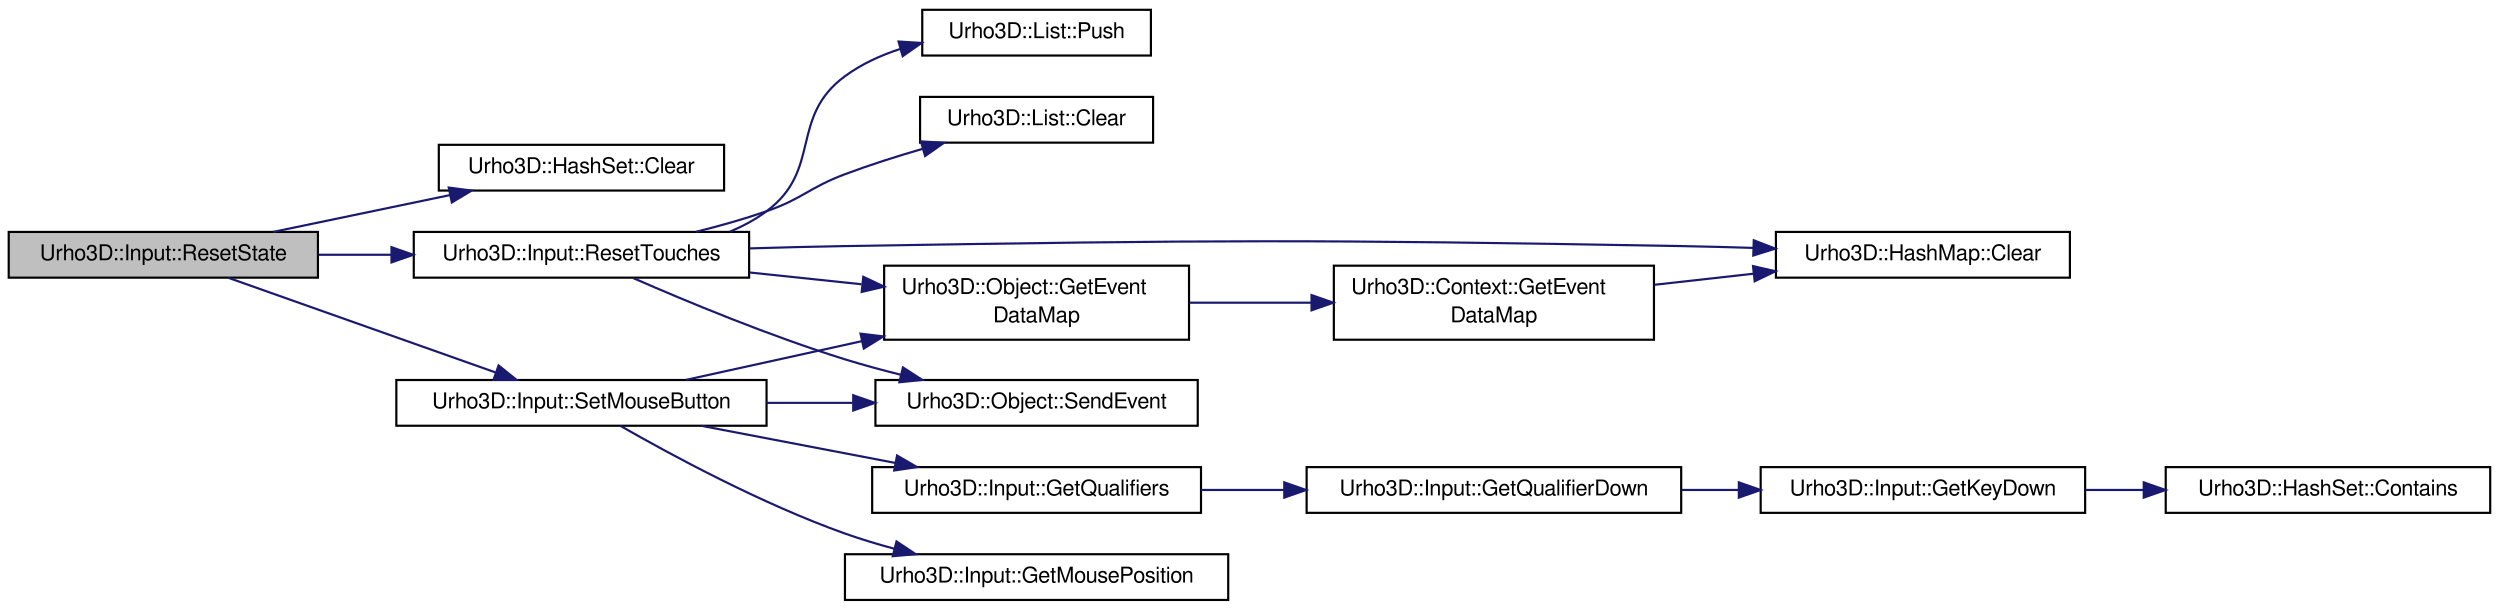
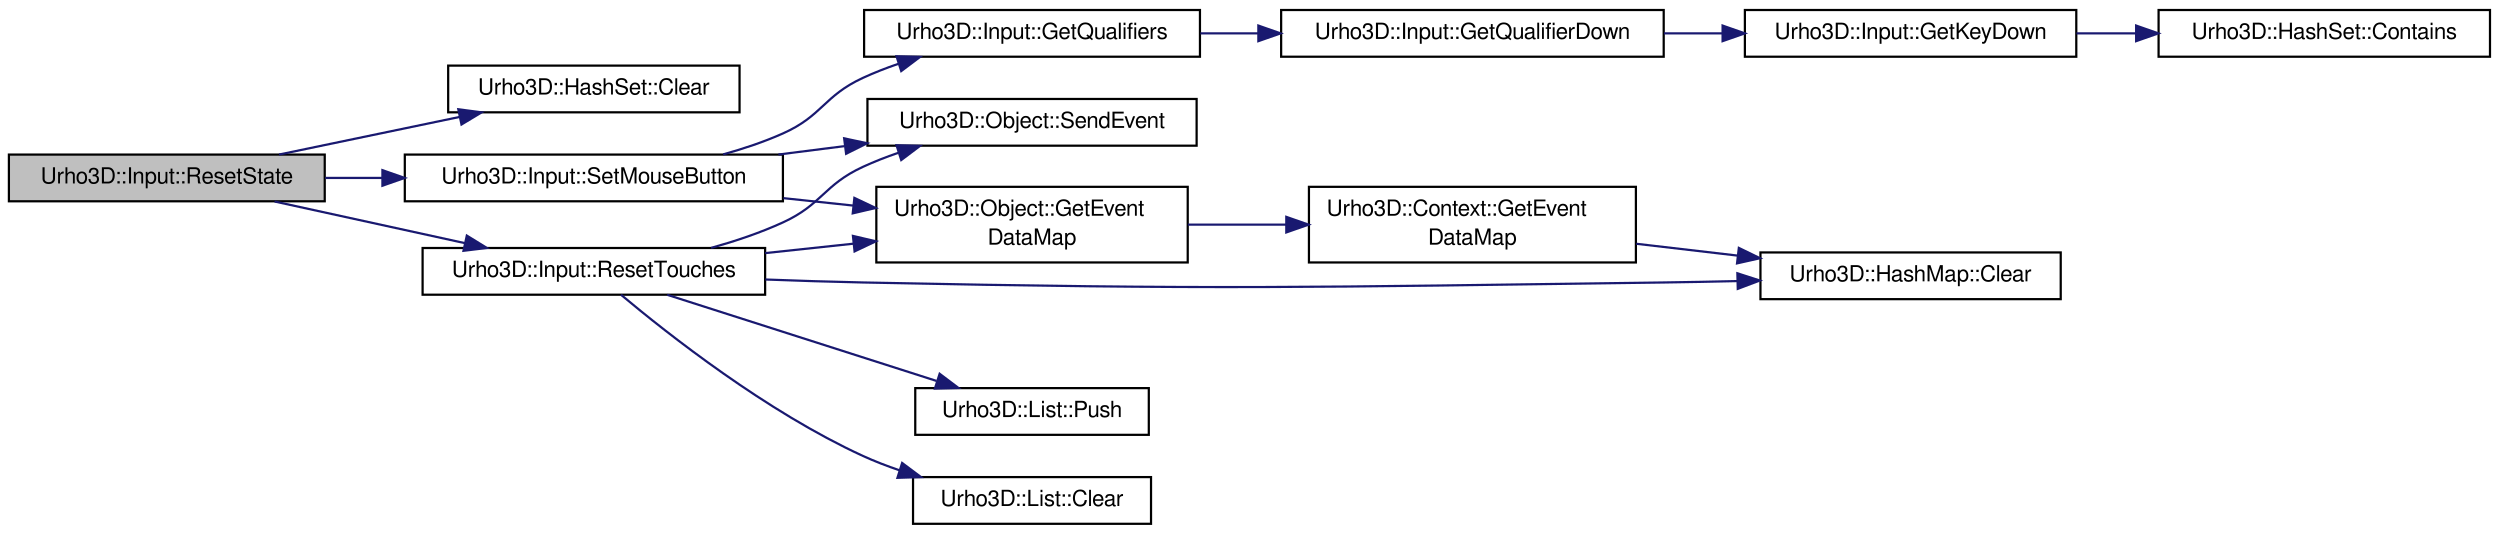
- <svg xmlns="http://www.w3.org/2000/svg" xmlns:xlink="http://www.w3.org/1999/xlink" width="1148pt" height="280pt" viewBox="0.00 0.00 1148.00 280.00">
-   <g id="graph1" class="graph" transform="scale(1 1) rotate(0) translate(4 276)">
+ <svg xmlns="http://www.w3.org/2000/svg" xmlns:xlink="http://www.w3.org/1999/xlink" width="1124pt" height="240pt" viewBox="0.00 0.00 1124.00 240.00">
+   <g id="graph1" class="graph" transform="scale(1 1) rotate(0) translate(4 236)">
    <g id="node1" class="node">
-       <polygon fill="#bfbfbf" stroke="black" points="0,-148.5 0,-169.5 142,-169.5 142,-148.5 0,-148.5" />
-       <text text-anchor="middle" x="71" y="-156.5" font-family="FreeSans" font-size="10.00">Urho3D::Input::ResetState</text>
+       <polygon fill="#bfbfbf" stroke="black" points="0,-145.5 0,-166.5 142,-166.5 142,-145.5 0,-145.5" />
+       <text text-anchor="middle" x="71" y="-153.5" font-family="FreeSans" font-size="10.00">Urho3D::Input::ResetState</text>
    </g>
    <g id="node3" class="node">
      <a xlink:href="class_urho3_d_1_1_hash_set.html#a27cc394541aad050f3a48c503c65e364" target="_top" xlink:title="Clear the set.">
-         <polygon fill="none" stroke="black" points="197.5,-188.5 197.5,-209.5 328.5,-209.5 328.5,-188.5 197.5,-188.5" />
-         <text text-anchor="middle" x="263" y="-196.5" font-family="FreeSans" font-size="10.00">Urho3D::HashSet::Clear</text>
+         <polygon fill="none" stroke="black" points="197.5,-185.5 197.5,-206.5 328.5,-206.5 328.5,-185.5 197.5,-185.5" />
+         <text text-anchor="middle" x="263" y="-193.5" font-family="FreeSans" font-size="10.00">Urho3D::HashSet::Clear</text>
      </a>
    </g>
    <g id="edge2" class="edge">
-       <path fill="none" stroke="midnightblue" d="M121.446,-169.51C146.371,-174.702 176.63,-181.006 202.764,-186.451" />
-       <polygon fill="midnightblue" stroke="midnightblue" points="202.055,-189.878 212.558,-188.491 203.482,-183.025 202.055,-189.878" />
+       <path fill="none" stroke="midnightblue" d="M121.446,-166.51C146.371,-171.702 176.63,-178.006 202.764,-183.451" />
+       <polygon fill="midnightblue" stroke="midnightblue" points="202.055,-186.878 212.558,-185.491 203.482,-180.025 202.055,-186.878" />
    </g>
    <g id="node5" class="node">
      <a xlink:href="class_urho3_d_1_1_input.html#a217821ddb7741352962e19c43bf9c148" target="_top" xlink:title="Clear touch states and send touch end events.">
-         <polygon fill="none" stroke="black" points="186,-148.5 186,-169.5 340,-169.5 340,-148.5 186,-148.5" />
-         <text text-anchor="middle" x="263" y="-156.5" font-family="FreeSans" font-size="10.00">Urho3D::Input::ResetTouches</text>
+         <polygon fill="none" stroke="black" points="186,-103.5 186,-124.5 340,-124.5 340,-103.5 186,-103.5" />
+         <text text-anchor="middle" x="263" y="-111.5" font-family="FreeSans" font-size="10.00">Urho3D::Input::ResetTouches</text>
      </a>
    </g>
    <g id="edge4" class="edge">
-       <path fill="none" stroke="midnightblue" d="M142.221,-159C153.088,-159 164.41,-159 175.576,-159" />
-       <polygon fill="midnightblue" stroke="midnightblue" points="175.769,-162.5 185.769,-159 175.769,-155.5 175.769,-162.5" />
+       <path fill="none" stroke="midnightblue" d="M119.45,-145.402C145.471,-139.709 177.728,-132.653 205.069,-126.672" />
+       <polygon fill="midnightblue" stroke="midnightblue" points="205.878,-130.078 214.899,-124.522 204.382,-123.24 205.878,-130.078" />
    </g>
    <g id="node20" class="node">
      <a xlink:href="class_urho3_d_1_1_input.html#a243227daecf2b0e920fa51b916f67c89" target="_top" xlink:title="Handle a mouse button change.">
-         <polygon fill="none" stroke="black" points="178,-80.5 178,-101.5 348,-101.5 348,-80.5 178,-80.5" />
-         <text text-anchor="middle" x="263" y="-88.5" font-family="FreeSans" font-size="10.00">Urho3D::Input::SetMouseButton</text>
+         <polygon fill="none" stroke="black" points="178,-145.5 178,-166.5 348,-166.5 348,-145.5 178,-145.5" />
+         <text text-anchor="middle" x="263" y="-153.5" font-family="FreeSans" font-size="10.00">Urho3D::Input::SetMouseButton</text>
      </a>
    </g>
    <g id="edge20" class="edge">
-       <path fill="none" stroke="midnightblue" d="M101,-148.375C133.971,-136.698 187.072,-117.891 223.43,-105.014" />
-       <polygon fill="midnightblue" stroke="midnightblue" points="224.953,-108.188 233.211,-101.55 222.616,-101.59 224.953,-108.188" />
+       <path fill="none" stroke="midnightblue" d="M142.221,-156C150.582,-156 159.212,-156 167.833,-156" />
+       <polygon fill="midnightblue" stroke="midnightblue" points="167.933,-159.5 177.933,-156 167.933,-152.5 167.933,-159.5" />
    </g>
    <g id="node7" class="node">
      <a xlink:href="class_urho3_d_1_1_object.html#ab8dbe9844094c04463def7df1fa650d5" target="_top" xlink:title="Return a preallocated map for event data. Used for optimization to avoid constant re-allocation of ev...">
-         <polygon fill="none" stroke="black" points="402,-120 402,-154 542,-154 542,-120 402,-120" />
-         <text text-anchor="start" x="410" y="-141" font-family="FreeSans" font-size="10.00">Urho3D::Object::GetEvent</text>
-         <text text-anchor="middle" x="472" y="-128" font-family="FreeSans" font-size="10.00">DataMap</text>
+         <polygon fill="none" stroke="black" points="390,-118 390,-152 530,-152 530,-118 390,-118" />
+         <text text-anchor="start" x="398" y="-139" font-family="FreeSans" font-size="10.00">Urho3D::Object::GetEvent</text>
+         <text text-anchor="middle" x="460" y="-126" font-family="FreeSans" font-size="10.00">DataMap</text>
      </a>
    </g>
    <g id="edge6" class="edge">
-       <path fill="none" stroke="midnightblue" d="M340.23,-150.871C356.986,-149.107 374.747,-147.237 391.62,-145.461" />
-       <polygon fill="midnightblue" stroke="midnightblue" points="392.416,-148.897 401.995,-144.369 391.684,-141.935 392.416,-148.897" />
+       <path fill="none" stroke="midnightblue" d="M340.012,-122.209C353.083,-123.603 366.685,-125.053 379.835,-126.454" />
+       <polygon fill="midnightblue" stroke="midnightblue" points="379.472,-129.936 389.787,-127.515 380.214,-122.975 379.472,-129.936" />
    </g>
    <g id="node11" class="node">
      <a xlink:href="class_urho3_d_1_1_hash_map.html#ac02bdba9ea0d1055a3a75f6bae2ffc69" target="_top" xlink:title="Clear the map.">
-         <polygon fill="none" stroke="black" points="811.5,-148.5 811.5,-169.5 946.5,-169.5 946.5,-148.5 811.5,-148.5" />
-         <text text-anchor="middle" x="879" y="-156.5" font-family="FreeSans" font-size="10.00">Urho3D::HashMap::Clear</text>
+         <polygon fill="none" stroke="black" points="787.5,-101.5 787.5,-122.5 922.5,-122.5 922.5,-101.5 787.5,-101.5" />
+         <text text-anchor="middle" x="855" y="-109.5" font-family="FreeSans" font-size="10.00">Urho3D::HashMap::Clear</text>
      </a>
    </g>
    <g id="edge14" class="edge">
-       <path fill="none" stroke="midnightblue" d="M340.126,-161.931C354.697,-162.377 369.815,-162.766 384,-163 554.643,-165.82 597.361,-166.074 768,-163 778.702,-162.807 789.982,-162.51 801.085,-162.163" />
-       <polygon fill="midnightblue" stroke="midnightblue" points="801.331,-165.657 811.211,-161.831 801.102,-158.66 801.331,-165.657" />
+       <path fill="none" stroke="midnightblue" d="M340.121,-110.336C354.693,-109.779 369.811,-109.293 384,-109 543.966,-105.696 584.015,-106.838 744,-109 754.7,-109.145 765.978,-109.367 777.081,-109.628" />
+       <polygon fill="midnightblue" stroke="midnightblue" points="777.124,-113.13 787.207,-109.877 777.296,-106.132 777.124,-113.13" />
    </g>
    <g id="node13" class="node">
      <a xlink:href="class_urho3_d_1_1_object.html#a32020dbf77c196b9777eca479e8abb36" target="_top" xlink:title="Send event to all subscribers.">
-         <polygon fill="none" stroke="black" points="398,-80.5 398,-101.5 546,-101.5 546,-80.5 398,-80.5" />
-         <text text-anchor="middle" x="472" y="-88.5" font-family="FreeSans" font-size="10.00">Urho3D::Object::SendEvent</text>
+         <polygon fill="none" stroke="black" points="386,-170.5 386,-191.5 534,-191.5 534,-170.5 386,-170.5" />
+         <text text-anchor="middle" x="460" y="-178.5" font-family="FreeSans" font-size="10.00">Urho3D::Object::SendEvent</text>
      </a>
    </g>
    <g id="edge12" class="edge">
-       <path fill="none" stroke="midnightblue" d="M286.714,-148.329C310.831,-137.779 349.462,-121.705 384,-111 392.263,-108.439 401.056,-106.052 409.766,-103.883" />
-       <polygon fill="midnightblue" stroke="midnightblue" points="410.629,-107.275 419.531,-101.53 408.989,-100.47 410.629,-107.275" />
+       <path fill="none" stroke="midnightblue" d="M315.702,-124.54C326.628,-127.577 337.886,-131.36 348,-136 365.705,-144.123 366.311,-152.841 384,-161 389.033,-163.321 394.383,-165.41 399.822,-167.281" />
+       <polygon fill="midnightblue" stroke="midnightblue" points="399.068,-170.714 409.659,-170.416 401.194,-164.044 399.068,-170.714" />
    </g>
    <g id="node16" class="node">
      <a xlink:href="class_urho3_d_1_1_list.html#a2c7cf1404299d404c12476dd066a2a17" target="_top" xlink:title="Clear the list.">
-         <polygon fill="none" stroke="black" points="418.5,-210.5 418.5,-231.5 525.5,-231.5 525.5,-210.5 418.5,-210.5" />
-         <text text-anchor="middle" x="472" y="-218.5" font-family="FreeSans" font-size="10.00">Urho3D::List::Clear</text>
+         <polygon fill="none" stroke="black" points="406.5,-0.5 406.5,-21.5 513.5,-21.5 513.5,-0.5 406.5,-0.5" />
+         <text text-anchor="middle" x="460" y="-8.5" font-family="FreeSans" font-size="10.00">Urho3D::List::Clear</text>
      </a>
    </g>
    <g id="edge16" class="edge">
-       <path fill="none" stroke="midnightblue" d="M315.641,-169.564C326.464,-172.243 337.696,-175.4 348,-179 364.704,-184.836 367.434,-189.784 384,-196 395.385,-200.272 407.831,-204.225 419.685,-207.667" />
-       <polygon fill="midnightblue" stroke="midnightblue" points="418.892,-211.08 429.467,-210.435 420.798,-204.345 418.892,-211.08" />
+       <path fill="none" stroke="midnightblue" d="M275.192,-103.482C296.087,-85.976 340.686,-50.827 384,-31 389.245,-28.599 394.831,-26.445 400.502,-24.523" />
+       <polygon fill="midnightblue" stroke="midnightblue" points="401.595,-27.849 410.08,-21.504 399.491,-21.172 401.595,-27.849" />
    </g>
    <g id="node18" class="node">
      <a xlink:href="class_urho3_d_1_1_list.html#ad98bf477e49b2969f494f1da08085d9a" target="_top" xlink:title="Insert an element to the end.">
-         <polygon fill="none" stroke="black" points="419.5,-250.5 419.5,-271.5 524.5,-271.5 524.5,-250.5 419.5,-250.5" />
-         <text text-anchor="middle" x="472" y="-258.5" font-family="FreeSans" font-size="10.00">Urho3D::List::Push</text>
+         <polygon fill="none" stroke="black" points="407.5,-40.5 407.5,-61.5 512.5,-61.5 512.5,-40.5 407.5,-40.5" />
+         <text text-anchor="middle" x="460" y="-48.5" font-family="FreeSans" font-size="10.00">Urho3D::List::Push</text>
      </a>
    </g>
    <g id="edge18" class="edge">
-       <path fill="none" stroke="midnightblue" d="M331.164,-169.613C337.16,-172.122 342.885,-175.208 348,-179 373.598,-197.976 358.33,-222.122 384,-241 391.508,-246.521 400.278,-250.557 409.318,-253.499" />
-       <polygon fill="midnightblue" stroke="midnightblue" points="408.613,-256.936 419.187,-256.28 410.512,-250.198 408.613,-256.936" />
+       <path fill="none" stroke="midnightblue" d="M295.973,-103.455C329.213,-92.825 380.674,-76.368 417.078,-64.726" />
+       <polygon fill="midnightblue" stroke="midnightblue" points="418.46,-67.959 426.919,-61.579 416.328,-61.292 418.46,-67.959" />
    </g>
    <g id="node9" class="node">
      <a xlink:href="class_urho3_d_1_1_context.html#acb628095602a49ade116c4761ab44004" target="_top" xlink:title="Return a preallocated map for event data. Used for optimization to avoid constant re-allocation of ev...">
-         <polygon fill="none" stroke="black" points="608.5,-120 608.5,-154 755.5,-154 755.5,-120 608.5,-120" />
-         <text text-anchor="start" x="616.5" y="-141" font-family="FreeSans" font-size="10.00">Urho3D::Context::GetEvent</text>
-         <text text-anchor="middle" x="682" y="-128" font-family="FreeSans" font-size="10.00">DataMap</text>
+         <polygon fill="none" stroke="black" points="584.5,-118 584.5,-152 731.5,-152 731.5,-118 584.5,-118" />
+         <text text-anchor="start" x="592.5" y="-139" font-family="FreeSans" font-size="10.00">Urho3D::Context::GetEvent</text>
+         <text text-anchor="middle" x="658" y="-126" font-family="FreeSans" font-size="10.00">DataMap</text>
      </a>
    </g>
    <g id="edge8" class="edge">
-       <path fill="none" stroke="midnightblue" d="M542.219,-137C560.127,-137 579.556,-137 598.073,-137" />
-       <polygon fill="midnightblue" stroke="midnightblue" points="598.251,-140.5 608.251,-137 598.251,-133.5 598.251,-140.5" />
+       <path fill="none" stroke="midnightblue" d="M530.086,-135C544.367,-135 559.529,-135 574.231,-135" />
+       <polygon fill="midnightblue" stroke="midnightblue" points="574.319,-138.5 584.319,-135 574.319,-131.5 574.319,-138.5" />
    </g>
    <g id="edge10" class="edge">
-       <path fill="none" stroke="midnightblue" d="M755.636,-145.223C770.465,-146.879 786.098,-148.625 801.068,-150.297" />
-       <polygon fill="midnightblue" stroke="midnightblue" points="800.981,-153.809 811.308,-151.44 801.758,-146.852 800.981,-153.809" />
+       <path fill="none" stroke="midnightblue" d="M731.636,-126.403C746.465,-124.672 762.098,-122.846 777.068,-121.099" />
+       <polygon fill="midnightblue" stroke="midnightblue" points="777.781,-124.539 787.308,-119.903 776.969,-117.586 777.781,-124.539" />
+     </g>
+     <g id="edge22" class="edge">
+       <path fill="none" stroke="midnightblue" d="M348.261,-146.911C358.634,-145.806 369.206,-144.679 379.507,-143.581" />
+       <polygon fill="midnightblue" stroke="midnightblue" points="380.126,-147.034 389.699,-142.494 379.384,-140.074 380.126,-147.034" />
+     </g>
+     <g id="edge32" class="edge">
+       <path fill="none" stroke="midnightblue" d="M345.975,-166.53C355.808,-167.778 365.854,-169.052 375.705,-170.303" />
+       <polygon fill="midnightblue" stroke="midnightblue" points="375.523,-173.808 385.885,-171.594 376.405,-166.863 375.523,-173.808" />
+     </g>
+     <g id="node23" class="node">
+       <a xlink:href="class_urho3_d_1_1_input.html#acecabdaba17f8aaa9477b720311dccf4" target="_top" xlink:title="Return the currently held down qualifiers.">
+         <polygon fill="none" stroke="black" points="384.5,-210.5 384.5,-231.5 535.5,-231.5 535.5,-210.5 384.5,-210.5" />
+         <text text-anchor="middle" x="460" y="-218.5" font-family="FreeSans" font-size="10.00">Urho3D::Input::GetQualifiers</text>
+       </a>
    </g>
    <g id="edge24" class="edge">
-       <path fill="none" stroke="midnightblue" d="M310.949,-101.553C334.884,-106.821 364.484,-113.336 391.752,-119.338" />
-       <polygon fill="midnightblue" stroke="midnightblue" points="391.159,-122.791 401.678,-121.522 392.664,-115.955 391.159,-122.791" />
-     </g>
-     <g id="edge34" class="edge">
-       <path fill="none" stroke="midnightblue" d="M348.008,-91C361.028,-91 374.466,-91 387.475,-91" />
-       <polygon fill="midnightblue" stroke="midnightblue" points="387.8,-94.5 397.8,-91 387.8,-87.5 387.8,-94.5" />
-     </g>
-     <g id="node22" class="node">
-       <a xlink:href="class_urho3_d_1_1_input.html#af1f70542be73799aaf80057a33d5a011" target="_top" xlink:title="Return mouse position within window. Should only be used with a visible mouse cursor.">
-         <polygon fill="none" stroke="black" points="384,-0.5 384,-21.5 560,-21.5 560,-0.5 384,-0.5" />
-         <text text-anchor="middle" x="472" y="-8.5" font-family="FreeSans" font-size="10.00">Urho3D::Input::GetMousePosition</text>
-       </a>
-     </g>
-     <g id="edge22" class="edge">
-       <path fill="none" stroke="midnightblue" d="M280.858,-80.458C303.961,-67.22 345.783,-44.601 384,-31 391.265,-28.415 398.989,-26.084 406.728,-24.006" />
-       <polygon fill="midnightblue" stroke="midnightblue" points="407.681,-27.375 416.504,-21.508 405.949,-20.593 407.681,-27.375" />
+       <path fill="none" stroke="midnightblue" d="M321.118,-166.585C330.305,-169.132 339.553,-172.237 348,-176 365.794,-183.926 366.311,-192.841 384,-201 389.033,-203.321 394.383,-205.41 399.822,-207.281" />
+       <polygon fill="midnightblue" stroke="midnightblue" points="399.068,-210.714 409.659,-210.416 401.194,-204.044 399.068,-210.714" />
    </g>
    <g id="node25" class="node">
-       <a xlink:href="class_urho3_d_1_1_input.html#acecabdaba17f8aaa9477b720311dccf4" target="_top" xlink:title="Return the currently held down qualifiers.">
-         <polygon fill="none" stroke="black" points="396.5,-40.5 396.5,-61.5 547.5,-61.5 547.5,-40.5 396.5,-40.5" />
-         <text text-anchor="middle" x="472" y="-48.5" font-family="FreeSans" font-size="10.00">Urho3D::Input::GetQualifiers</text>
+       <a xlink:href="class_urho3_d_1_1_input.html#a4e9e717f2dd16b24d8afe81027687ef8" target="_top" xlink:title="Check if a qualifier key is held down.">
+         <polygon fill="none" stroke="black" points="572,-210.5 572,-231.5 744,-231.5 744,-210.5 572,-210.5" />
+         <text text-anchor="middle" x="658" y="-218.5" font-family="FreeSans" font-size="10.00">Urho3D::Input::GetQualifierDown</text>
      </a>
    </g>
    <g id="edge26" class="edge">
-       <path fill="none" stroke="midnightblue" d="M317.912,-80.49C345.284,-75.252 378.564,-68.882 407.181,-63.406" />
-       <polygon fill="midnightblue" stroke="midnightblue" points="407.928,-66.826 417.092,-61.509 406.612,-59.951 407.928,-66.826" />
+       <path fill="none" stroke="midnightblue" d="M535.703,-221C544.177,-221 552.893,-221 561.583,-221" />
+       <polygon fill="midnightblue" stroke="midnightblue" points="561.755,-224.5 571.755,-221 561.755,-217.5 561.755,-224.5" />
    </g>
    <g id="node27" class="node">
-       <a xlink:href="class_urho3_d_1_1_input.html#a4e9e717f2dd16b24d8afe81027687ef8" target="_top" xlink:title="Check if a qualifier key is held down.">
-         <polygon fill="none" stroke="black" points="596,-40.5 596,-61.5 768,-61.5 768,-40.5 596,-40.5" />
-         <text text-anchor="middle" x="682" y="-48.5" font-family="FreeSans" font-size="10.00">Urho3D::Input::GetQualifierDown</text>
+       <a xlink:href="class_urho3_d_1_1_input.html#a8995ff227b84083c0b1a9050bb211357" target="_top" xlink:title="Check if a key is held down.">
+         <polygon fill="none" stroke="black" points="780.5,-210.5 780.5,-231.5 929.5,-231.5 929.5,-210.5 780.5,-210.5" />
+         <text text-anchor="middle" x="855" y="-218.5" font-family="FreeSans" font-size="10.00">Urho3D::Input::GetKeyDown</text>
      </a>
    </g>
    <g id="edge28" class="edge">
-       <path fill="none" stroke="midnightblue" d="M547.518,-51C559.858,-51 572.79,-51 585.552,-51" />
-       <polygon fill="midnightblue" stroke="midnightblue" points="585.736,-54.5 595.736,-51 585.736,-47.5 585.736,-54.5" />
+       <path fill="none" stroke="midnightblue" d="M744.12,-221C752.827,-221 761.665,-221 770.356,-221" />
+       <polygon fill="midnightblue" stroke="midnightblue" points="770.474,-224.5 780.474,-221 770.474,-217.5 770.474,-224.5" />
    </g>
    <g id="node29" class="node">
-       <a xlink:href="class_urho3_d_1_1_input.html#a8995ff227b84083c0b1a9050bb211357" target="_top" xlink:title="Check if a key is held down.">
-         <polygon fill="none" stroke="black" points="804.5,-40.5 804.5,-61.5 953.5,-61.5 953.5,-40.5 804.5,-40.5" />
-         <text text-anchor="middle" x="879" y="-48.5" font-family="FreeSans" font-size="10.00">Urho3D::Input::GetKeyDown</text>
+       <a xlink:href="class_urho3_d_1_1_hash_set.html#a2f418238fbfa023388fb141c2759534a" target="_top" xlink:title="Return whether contains a key.">
+         <polygon fill="none" stroke="black" points="966.5,-210.5 966.5,-231.5 1115.5,-231.5 1115.5,-210.5 966.5,-210.5" />
+         <text text-anchor="middle" x="1041" y="-218.5" font-family="FreeSans" font-size="10.00">Urho3D::HashSet::Contains</text>
      </a>
    </g>
    <g id="edge30" class="edge">
-       <path fill="none" stroke="midnightblue" d="M768.12,-51C776.827,-51 785.665,-51 794.356,-51" />
-       <polygon fill="midnightblue" stroke="midnightblue" points="794.474,-54.5 804.474,-51 794.474,-47.5 794.474,-54.5" />
-     </g>
-     <g id="node31" class="node">
-       <a xlink:href="class_urho3_d_1_1_hash_set.html#a2f418238fbfa023388fb141c2759534a" target="_top" xlink:title="Return whether contains a key.">
-         <polygon fill="none" stroke="black" points="990.5,-40.5 990.5,-61.5 1139.5,-61.5 1139.5,-40.5 990.5,-40.5" />
-         <text text-anchor="middle" x="1065" y="-48.5" font-family="FreeSans" font-size="10.00">Urho3D::HashSet::Contains</text>
-       </a>
-     </g>
-     <g id="edge32" class="edge">
-       <path fill="none" stroke="midnightblue" d="M953.582,-51C962.393,-51 971.435,-51 980.373,-51" />
-       <polygon fill="midnightblue" stroke="midnightblue" points="980.402,-54.5 990.402,-51 980.402,-47.5 980.402,-54.5" />
+       <path fill="none" stroke="midnightblue" d="M929.582,-221C938.393,-221 947.435,-221 956.373,-221" />
+       <polygon fill="midnightblue" stroke="midnightblue" points="956.402,-224.5 966.402,-221 956.402,-217.5 956.402,-224.5" />
    </g>
  </g>
</svg>
